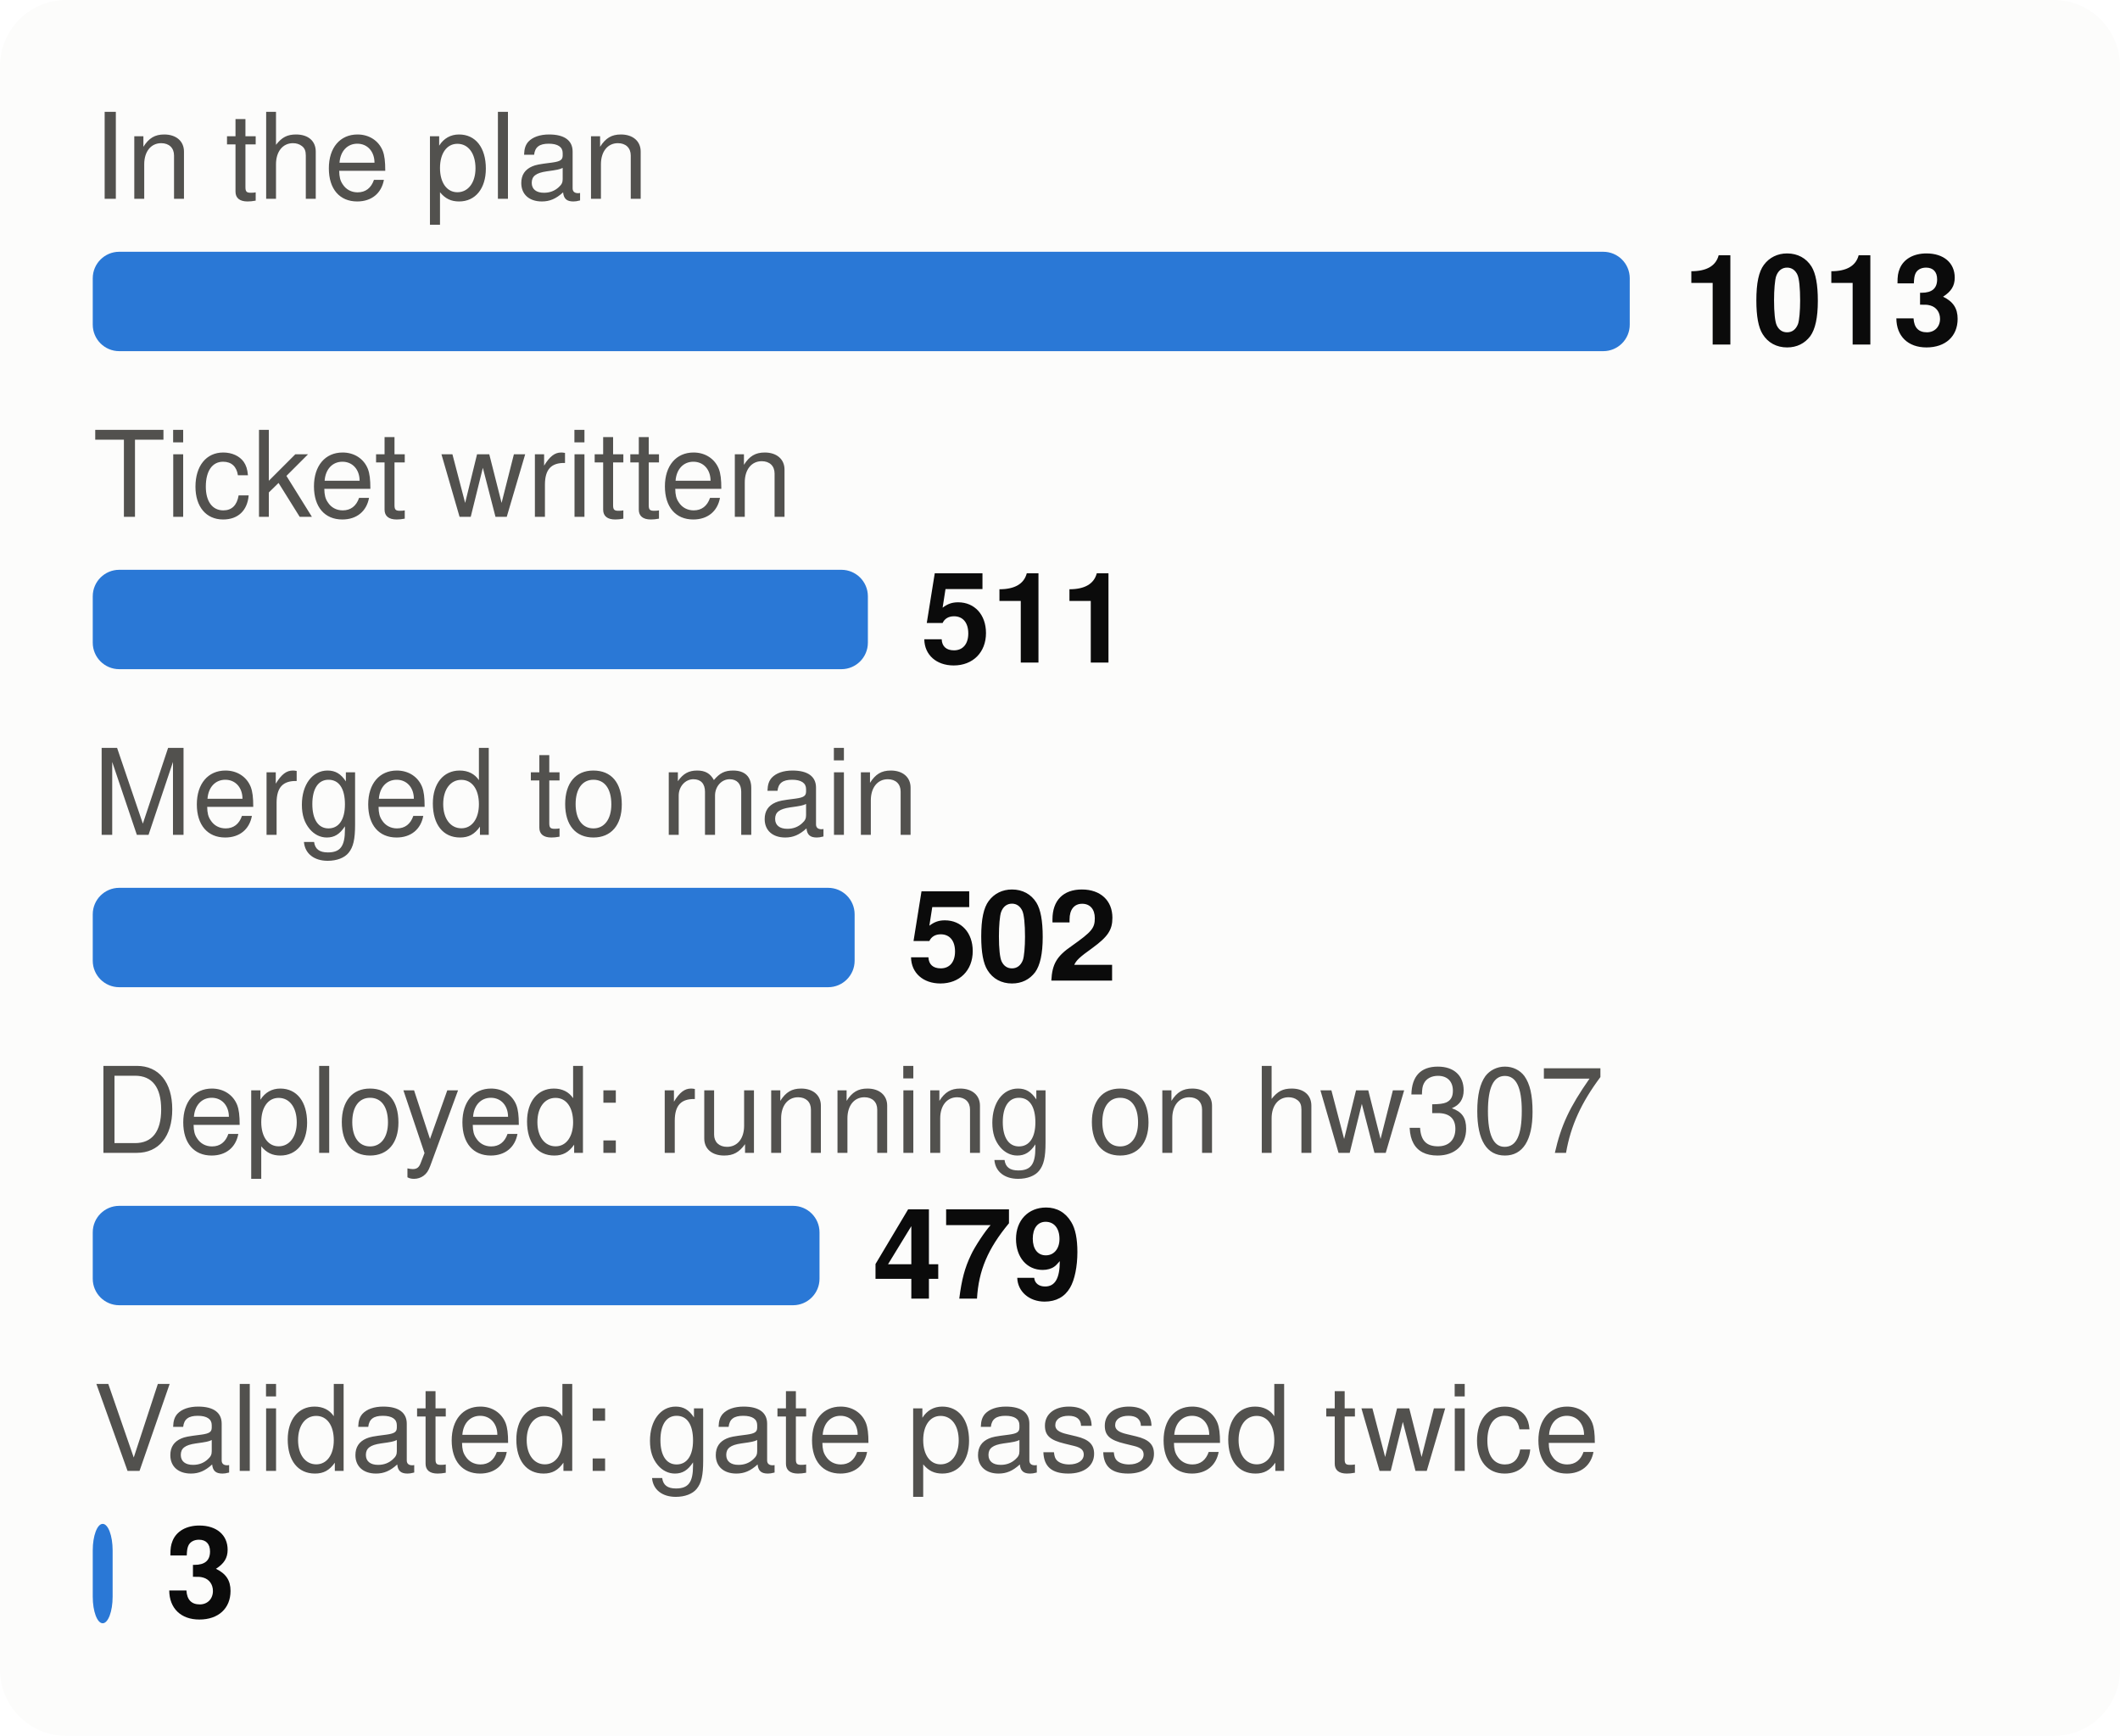
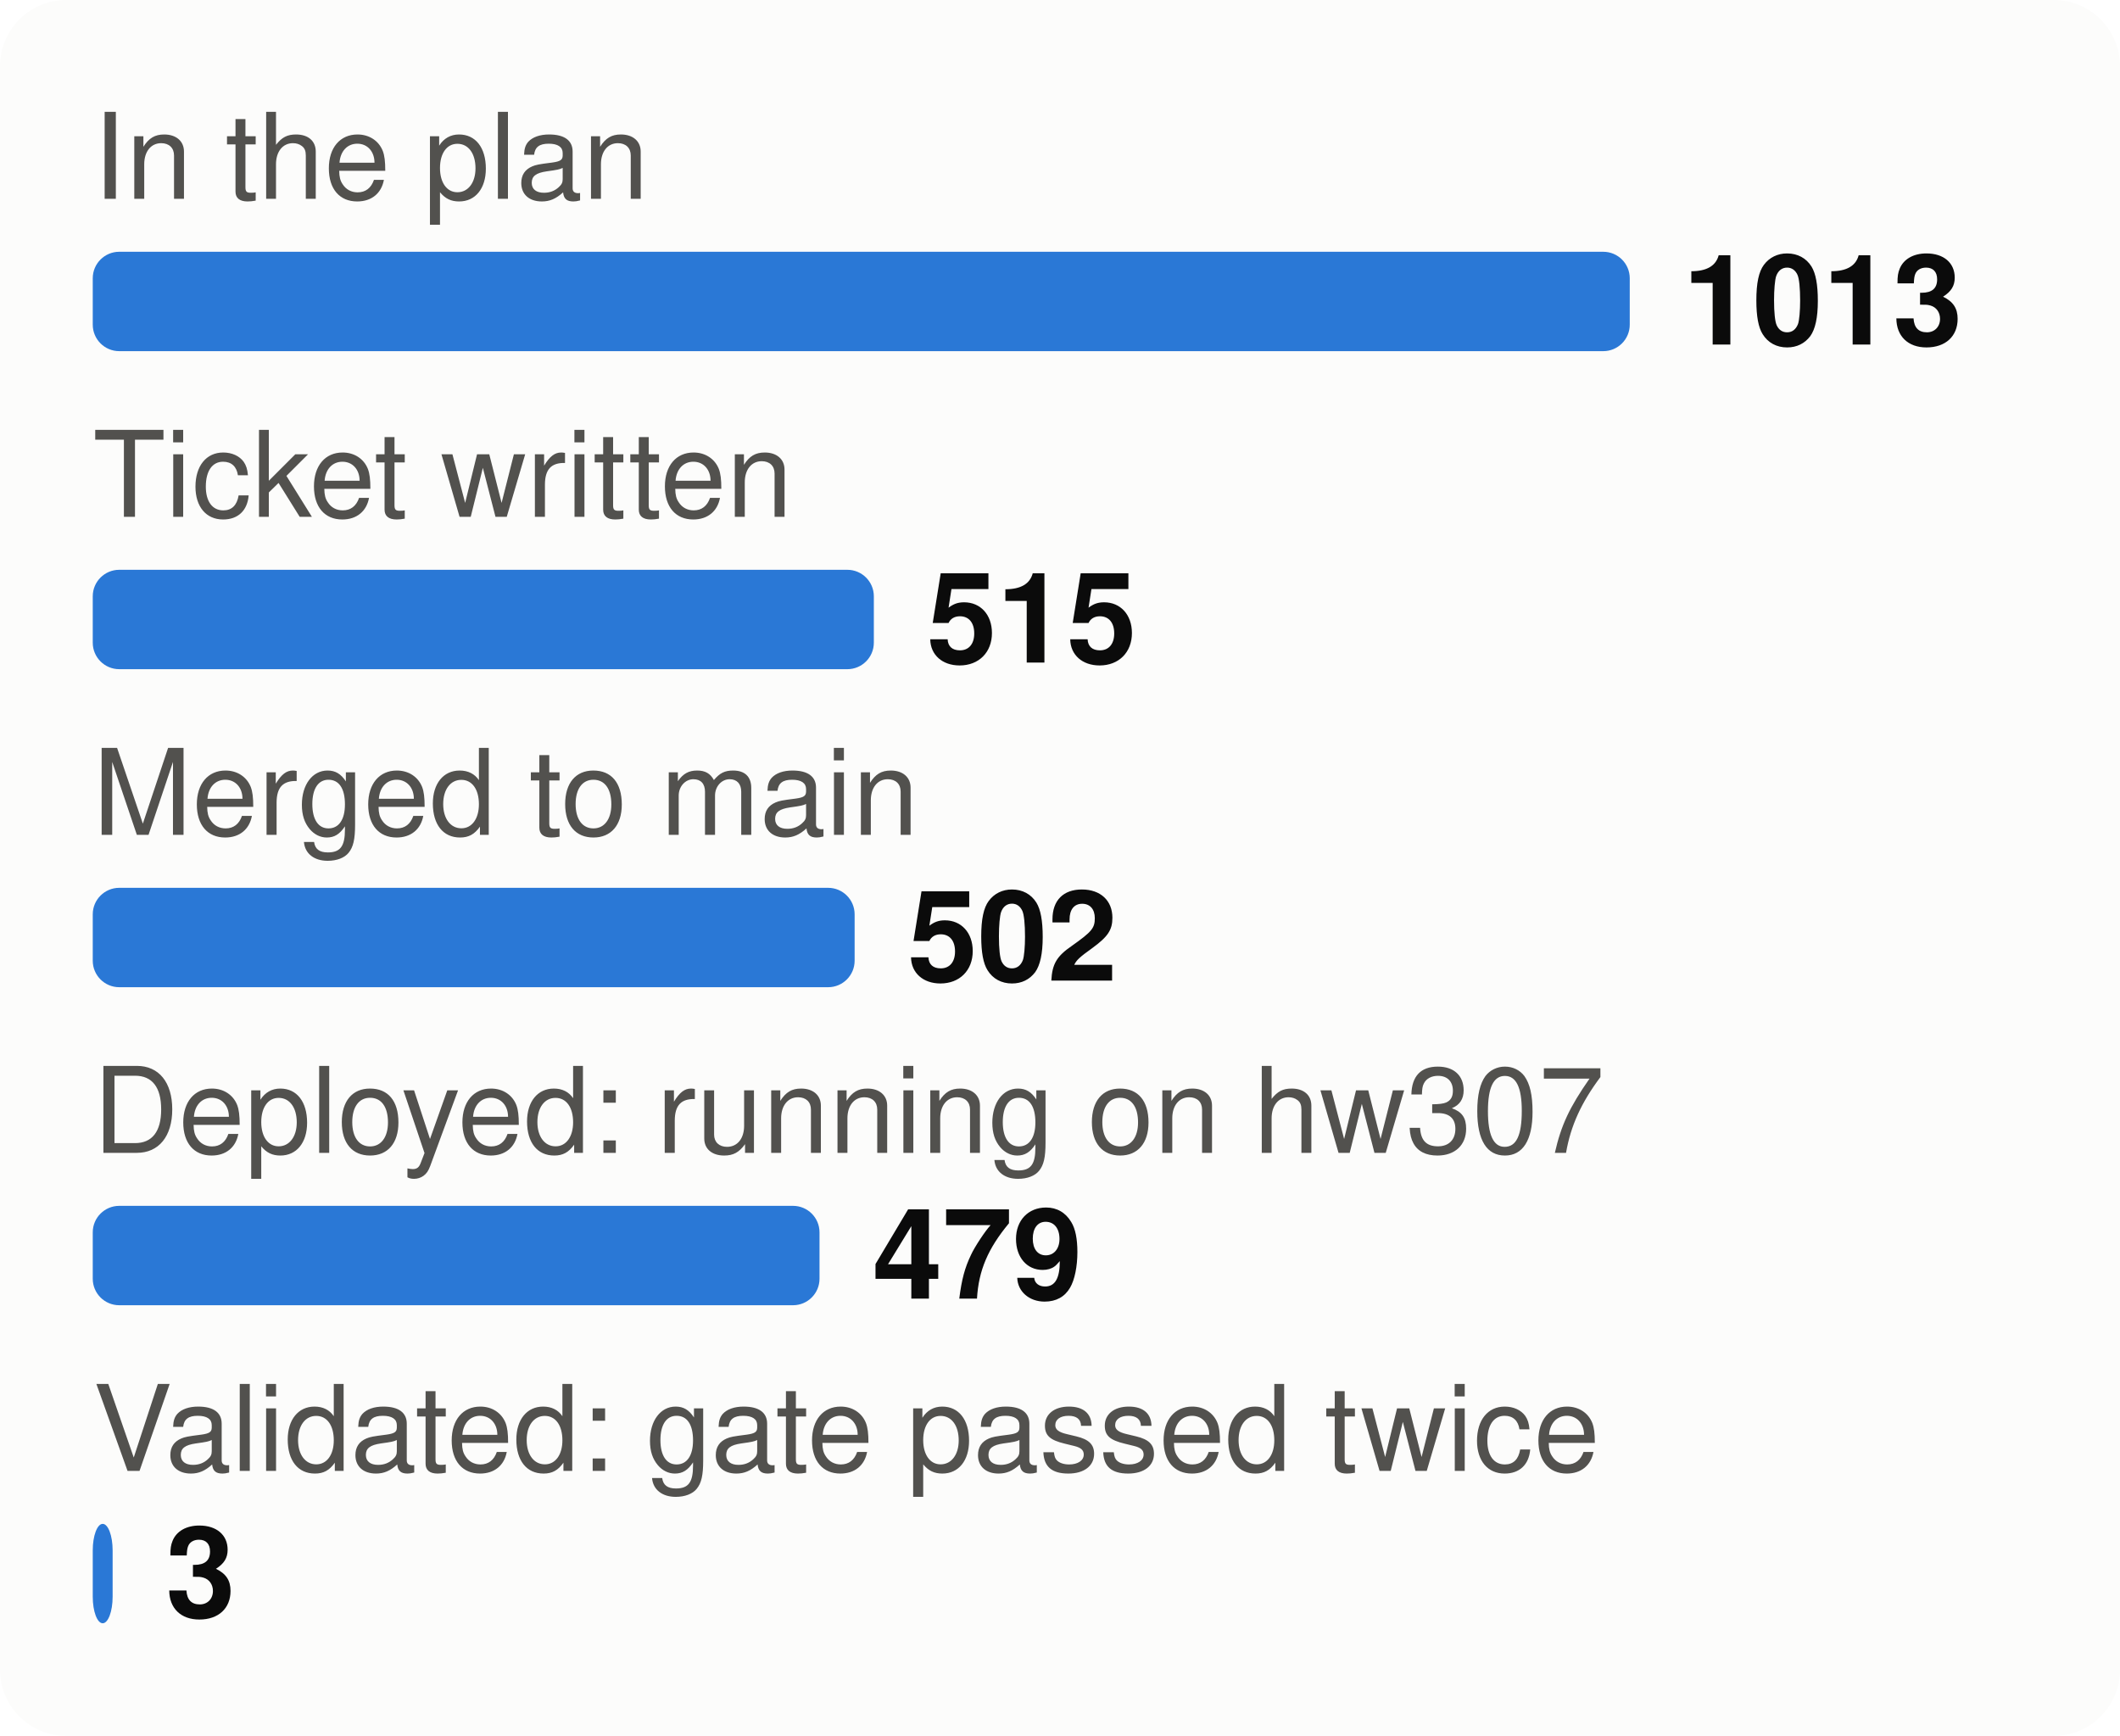
<svg xmlns="http://www.w3.org/2000/svg" viewBox="0 0 320 262" width="320" height="262" font-family="system-ui,-apple-system,Segoe UI,Helvetica,Arial,sans-serif" font-size="18" role="img" aria-label="From plan to proof: tasks at each stage">
  <style>.h{paint-order:stroke;stroke:#fcfcfb;stroke-width:3px;stroke-linejoin:round}.rg{stroke:#fcfcfb}@media (prefers-color-scheme: dark){.bg{fill:#1a1a19}.t1{fill:#f0efec}.t2{fill:#c3c2b7}.gr{stroke:#2c2c2a}.ax{stroke:#383835}.ld{stroke:#383835}.br{stroke:#c3c2b7}.m{stroke:#3987e5}.dp{stroke:#d95926}.v{stroke:#199e70}.i2{stroke:#c3c2b7}.i1{stroke:#f0efec}.f1{fill:#3987e5}.f2{fill:#d95926}.f3{fill:#199e70}.f4{fill:#c98500}.ev{fill:#c3c2b7}.inv{fill:#1a1a19}.done{fill:#cde2fb}.todo{fill:#52514e}.tile{fill:#262624}.h,.rg{stroke:#1a1a19}}</style>
  <rect width="320" height="262" rx="10" class="bg" fill="#fcfcfb" />
  <text x="14" y="30" class="t2" fill="#52514e" font-size="18">In the plan</text>
  <rect x="14" y="38" width="232.0" height="15" rx="4" class="f1" fill="#2a78d6" />
  <text x="254.0" y="52" class="t1" fill="#0b0b0b" font-size="19" font-weight="700">1013</text>
  <text x="14" y="78" class="t2" fill="#52514e" font-size="18">Ticket written</text>
-   <rect x="14" y="86" width="117.0" height="15" rx="4" class="f1" fill="#2a78d6" />
-   <text x="139.0" y="100" class="t1" fill="#0b0b0b" font-size="19" font-weight="700">511</text>
+   <rect x="14" y="86" width="117.9" height="15" rx="4" class="f1" fill="#2a78d6" />
+   <text x="139.9" y="100" class="t1" fill="#0b0b0b" font-size="19" font-weight="700">515</text>
  <text x="14" y="126" class="t2" fill="#52514e" font-size="18">Merged to main</text>
  <rect x="14" y="134" width="115.0" height="15" rx="4" class="f1" fill="#2a78d6" />
  <text x="137.0" y="148" class="t1" fill="#0b0b0b" font-size="19" font-weight="700">502</text>
  <text x="14" y="174" class="t2" fill="#52514e" font-size="18">Deployed: running on hw307</text>
  <rect x="14" y="182" width="109.7" height="15" rx="4" class="f1" fill="#2a78d6" />
  <text x="131.7" y="196" class="t1" fill="#0b0b0b" font-size="19" font-weight="700">479</text>
  <text x="14" y="222" class="t2" fill="#52514e" font-size="18">Validated: gate passed twice</text>
  <rect x="14" y="230" width="3.0" height="15" rx="4" class="f1" fill="#2a78d6" />
  <text x="25.0" y="244" class="t1" fill="#0b0b0b" font-size="19" font-weight="700">3</text>
</svg>
